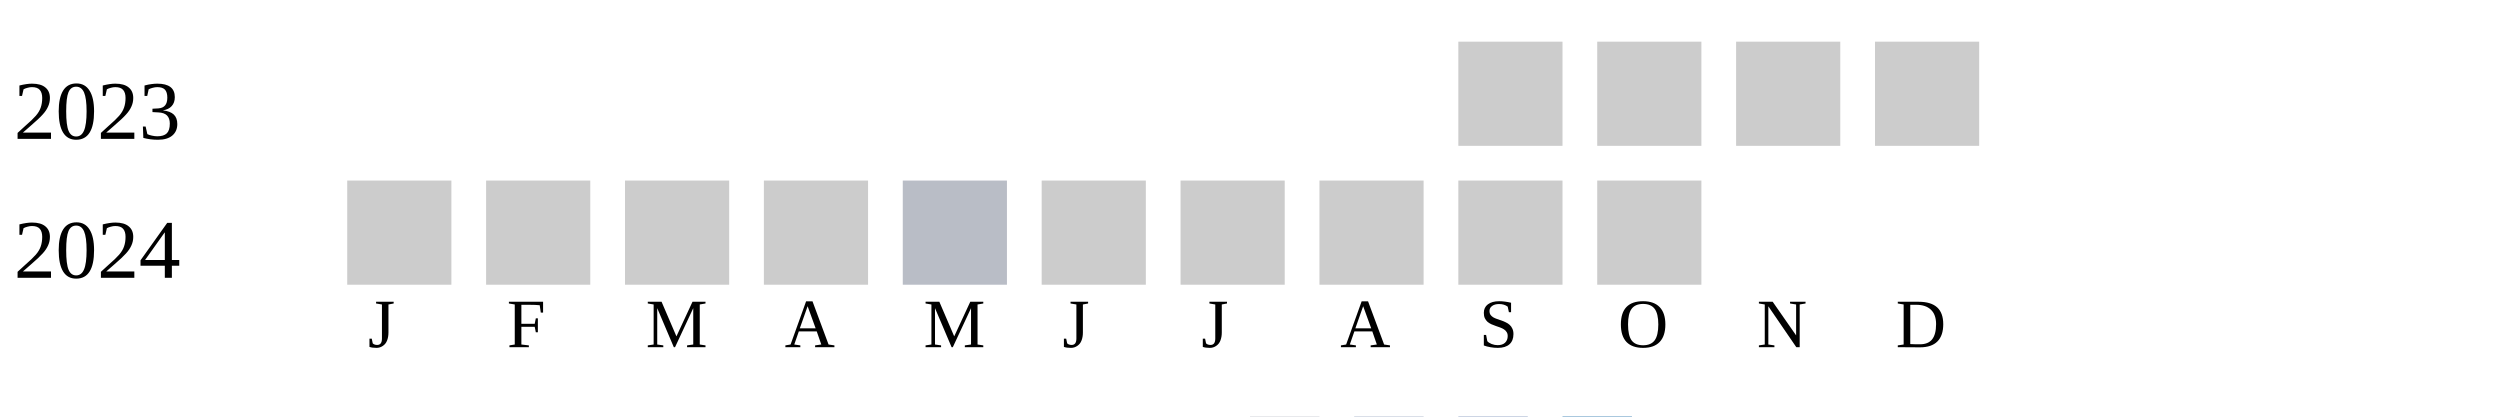
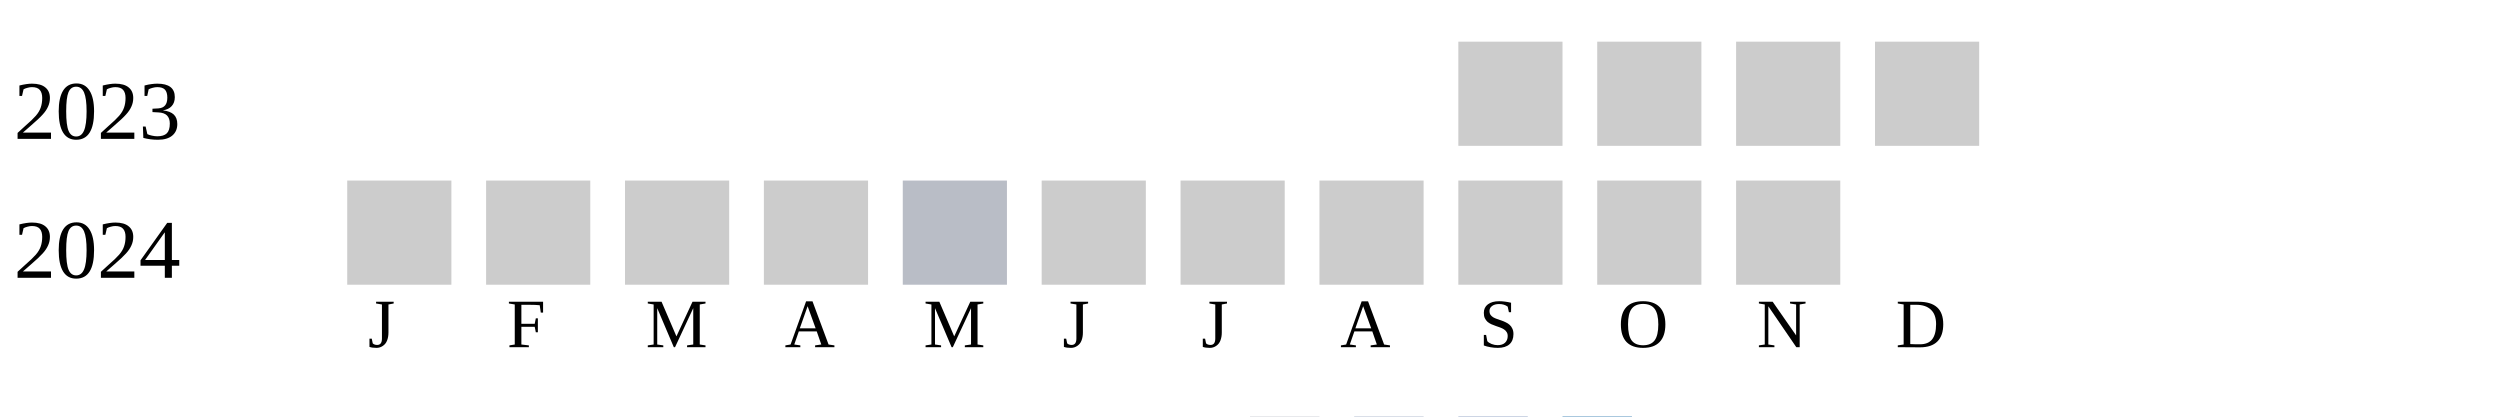
<svg xmlns="http://www.w3.org/2000/svg" width="360" height="60">
  <g transform="translate(0 0)">
    <text x="2" y="20">2023</text>
    <rect x="210" y="6" width="15" height="15" fill="#cccccc" />
    <rect x="230" y="6" width="15" height="15" fill="#cccccc" />
    <rect x="250" y="6" width="15" height="15" fill="#cccccc" />
    <rect x="270" y="6" width="15" height="15" fill="#cccccc" />
  </g>
  <g transform="translate(0 20)">
    <text x="2" y="20">2024</text>
    <rect x="50" y="6" width="15" height="15" fill="#cccccc" />
    <rect x="70" y="6" width="15" height="15" fill="#cccccc" />
    <rect x="90" y="6" width="15" height="15" fill="#cccccc" />
    <rect x="110" y="6" width="15" height="15" fill="#cccccc" />
    <rect x="130" y="6" width="15" height="15" fill="#b9bdc6" />
    <rect x="150" y="6" width="15" height="15" fill="#cccccc" />
    <rect x="170" y="6" width="15" height="15" fill="#cccccc" />
    <rect x="190" y="6" width="15" height="15" fill="#cccccc" />
    <rect x="210" y="6" width="15" height="15" fill="#cccccc" />
    <rect x="230" y="6" width="15" height="15" fill="#cccccc" />
+     <rect x="250" y="6" width="15" height="15" fill="#cccccc" />
  </g>
  <text style="font-size: 10px; text-align: center" x="53" y="50">J</text>
  <text style="font-size: 10px; text-align: center" x="73" y="50">F</text>
  <text style="font-size: 10px; text-align: center" x="93" y="50">M</text>
  <text style="font-size: 10px; text-align: center" x="113" y="50">A</text>
  <text style="font-size: 10px; text-align: center" x="133" y="50">M</text>
  <text style="font-size: 10px; text-align: center" x="153" y="50">J</text>
  <text style="font-size: 10px; text-align: center" x="173" y="50">J</text>
  <text style="font-size: 10px; text-align: center" x="193" y="50">A</text>
  <text style="font-size: 10px; text-align: center" x="213" y="50">S</text>
  <text style="font-size: 10px; text-align: center" x="233" y="50">O</text>
  <text style="font-size: 10px; text-align: center" x="253" y="50">N</text>
  <text style="font-size: 10px; text-align: center" x="273" y="50">D</text>
  <text style="font-size: 10px;" x="155" y="69">Less</text>
  <rect fill="#b9bdc6" width="10" height="10" x="180" y="60" />
  <rect fill="#919fba" width="10" height="10" x="195" y="60" />
  <rect fill="#6882ae" width="10" height="10" x="210" y="60" />
  <rect fill="#005a9c" width="10" height="10" x="225" y="60" />
  <text x="240" y="69" style="font-size: 10px;">More</text>
</svg>
